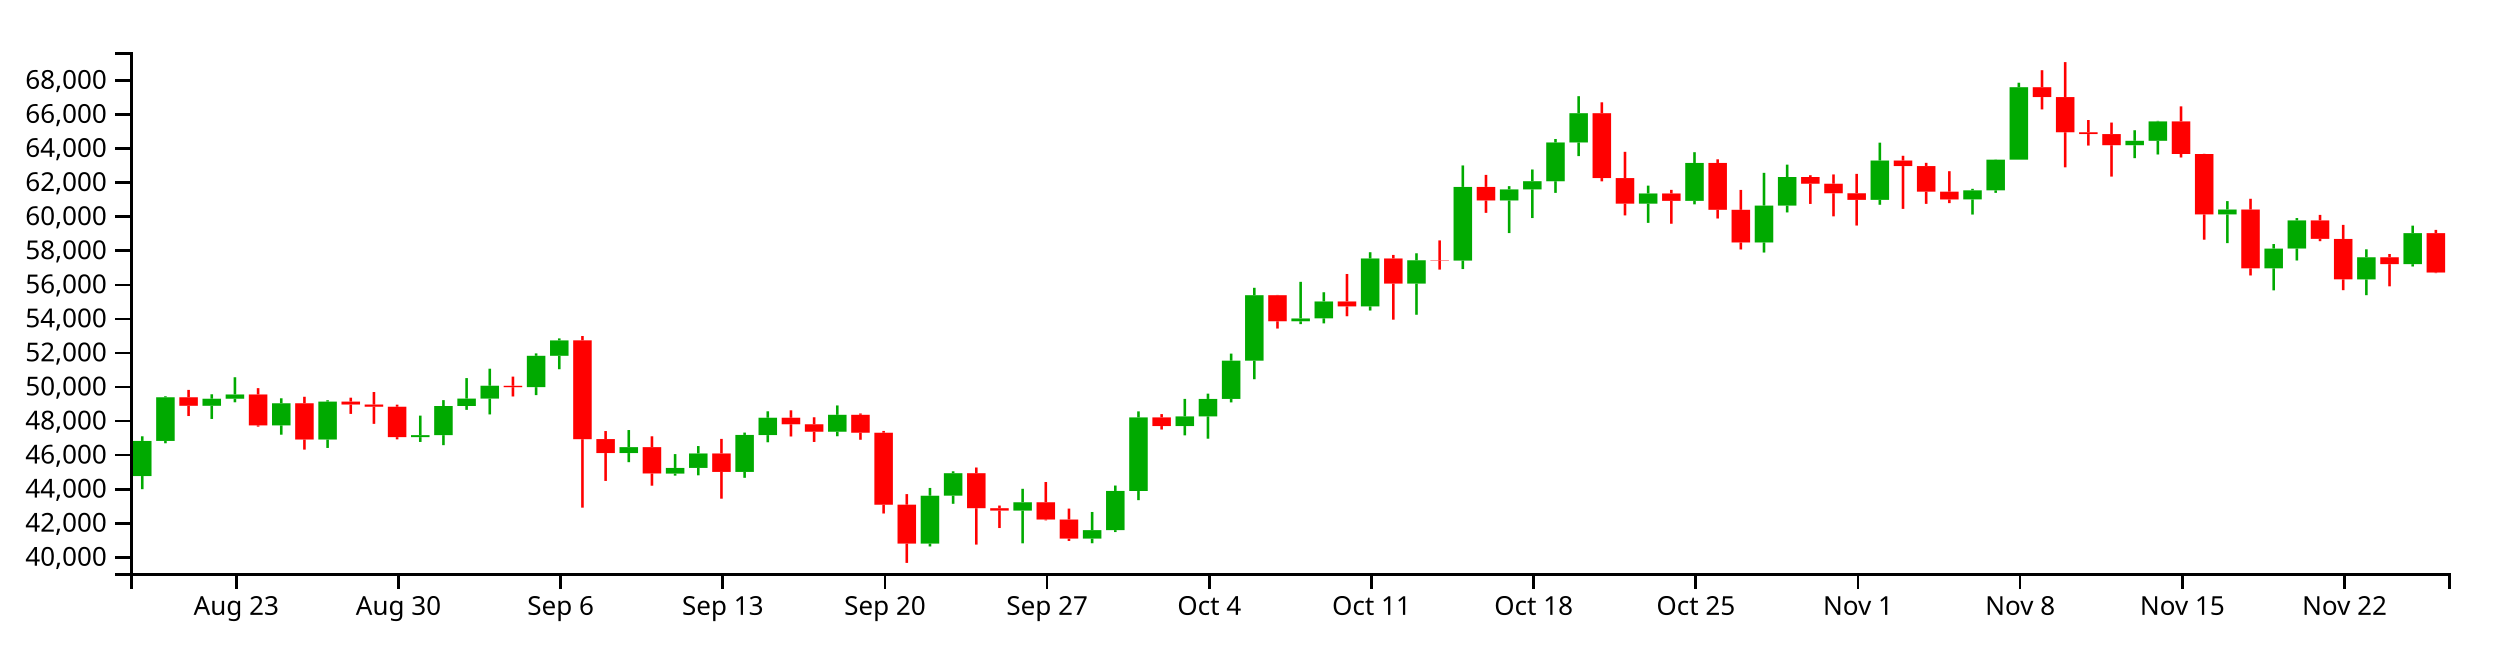
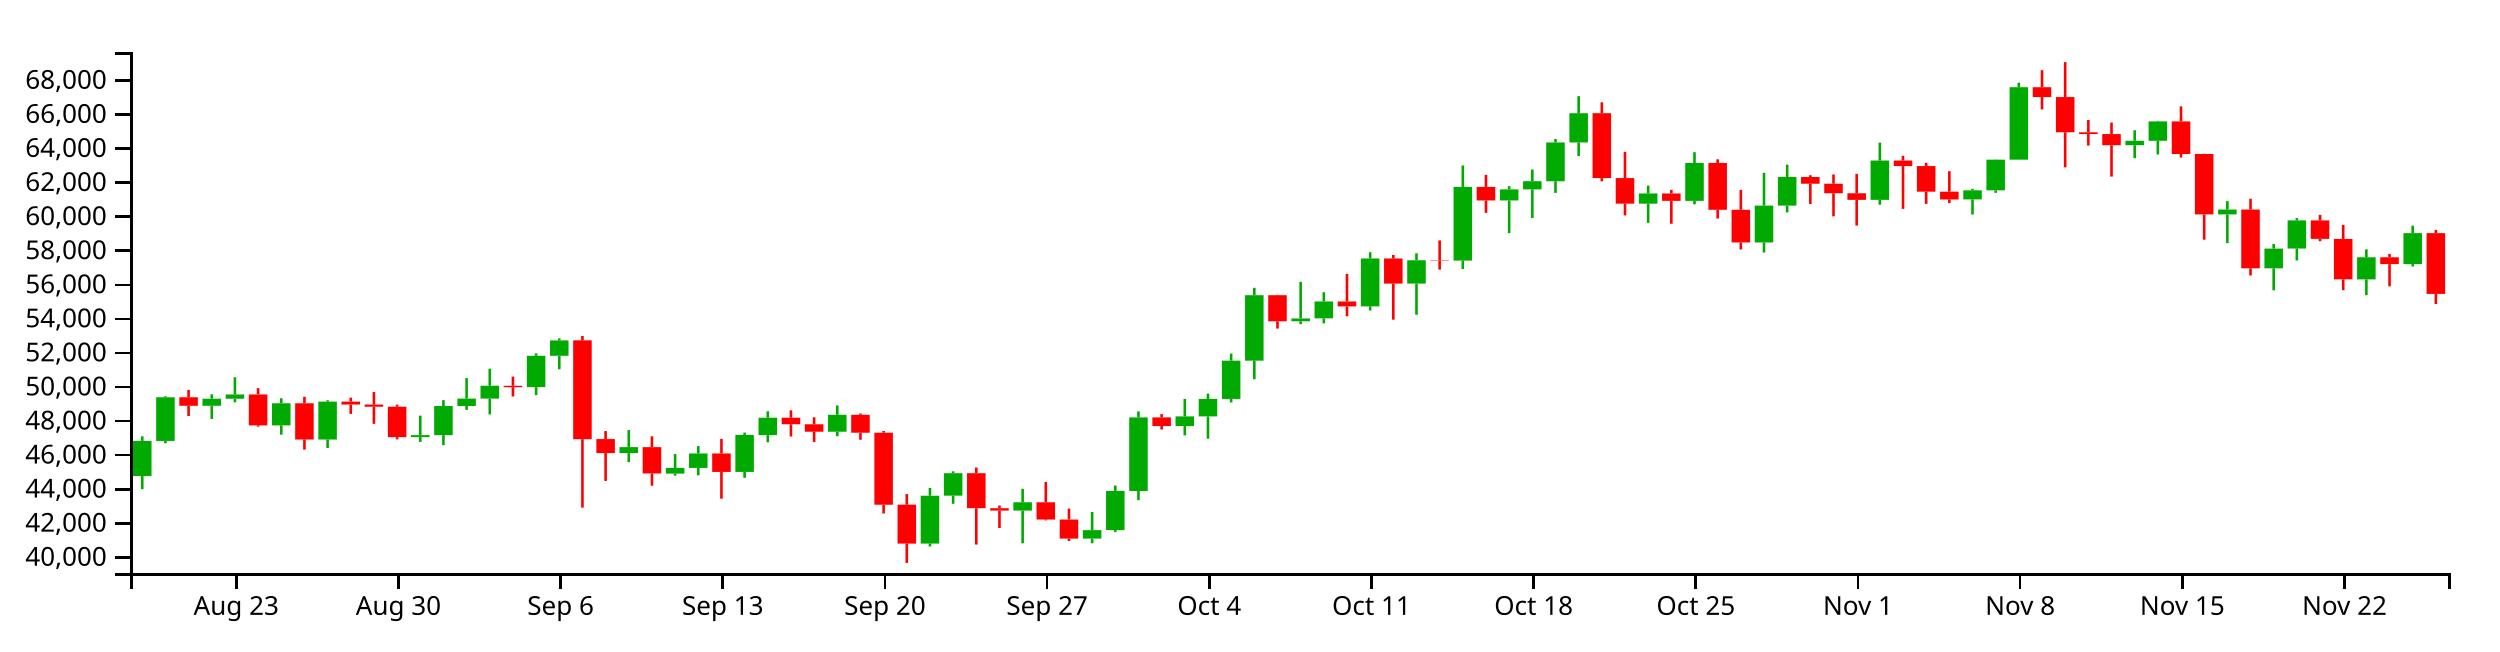
<svg xmlns="http://www.w3.org/2000/svg" version="1.1" width="960" height="250">
  <g transform="translate(50,20)">
    <style>.axis path,.axis line{fill:none;stroke:#000;shape-rendering:crispEdges;}path.candle{stroke:#000000;}path.candle.body{stroke-width:0;}path.candle.up{fill:#00AA00;stroke:#00AA00;}path.candle.down{fill:#FF0000;stroke:#FF0000;}</style>
    <g class="candlestick">
      <g class="data">
        <path class="candle body up" d="M 1.068 162.798 l 7.117 0 L 8.185 149.316 l -7.117 0 L 1.068 162.798 M 9.964 149.316 l 7.117 0 L 17.081 132.558 l -7.117 0 L 9.964 149.316 M 27.757 135.833 l 7.117 0 L 34.874 133.103 l -7.117 0 L 27.757 135.833 M 36.653 133.103 l 7.117 0 L 43.77 131.47 l -7.117 0 L 36.653 133.103 M 54.446 143.341 l 7.117 0 L 61.563 134.842 l -7.117 0 L 54.446 143.341 M 72.239 148.771 l 7.117 0 L 79.356 134.21 l -7.117 0 L 72.239 148.771 M 107.825 147.862 l 7.117 0 L 114.942 147.09 l -7.117 0 L 107.825 147.862 M 116.721 147.09 l 7.117 0 L 123.838 135.907 l -7.117 0 L 116.721 147.09 M 125.618 135.907 l 7.117 0 L 132.735 133.054 l -7.117 0 L 125.618 135.907 M 134.514 133.054 l 7.117 0 L 141.631 128.132 l -7.117 0 L 134.514 133.054 M 152.307 128.666 l 7.117 0 L 159.424 116.635 l -7.117 0 L 152.307 128.666 M 161.204 116.635 l 7.117 0 L 168.321 110.702 l -7.117 0 L 161.204 116.635 M 187.893 153.975 l 7.117 0 L 195.01 151.706 l -7.117 0 L 187.893 153.975 M 205.686 161.864 l 7.117 0 L 212.803 159.696 l -7.117 0 L 205.686 161.864 M 214.582 159.696 l 7.117 0 L 221.699 154.126 l -7.117 0 L 214.582 159.696 M 232.375 161.22 l 7.117 0 L 239.492 147.02 l -7.117 0 L 232.375 161.22 M 241.271 147.074 l 7.117 0 L 248.389 140.415 l -7.117 0 L 241.271 147.074 M 267.961 145.788 l 7.117 0 L 275.078 139.294 l -7.117 0 L 267.961 145.788 M 303.547 188.736 l 7.117 0 L 310.664 170.358 l -7.117 0 L 303.547 188.736 M 312.443 170.34 l 7.117 0 L 319.56 161.713 l -7.117 0 L 312.443 170.34 M 339.132 176.069 l 7.117 0 L 346.25 172.862 l -7.117 0 L 339.132 176.069 M 365.822 186.833 l 7.117 0 L 372.939 183.567 l -7.117 0 L 365.822 186.833 M 374.718 183.567 l 7.117 0 L 381.835 168.524 l -7.117 0 L 374.718 183.567 M 383.615 168.55 l 7.117 0 L 390.732 140.283 l -7.117 0 L 383.615 168.55 M 401.407 143.597 l 7.117 0 L 408.525 139.901 l -7.117 0 L 401.407 143.597 M 410.304 139.901 l 7.117 0 L 417.421 133.196 l -7.117 0 L 410.304 139.901 M 419.2 133.196 l 7.117 0 L 426.317 118.498 l -7.117 0 L 419.2 133.196 M 428.097 118.498 l 7.117 0 L 435.214 93.361 l -7.117 0 L 428.097 118.498 M 445.89 103.367 l 7.117 0 L 453.007 102.28 l -7.117 0 L 445.89 103.367 M 454.786 102.252 l 7.117 0 L 461.903 95.75 l -7.117 0 L 454.786 102.252 M 472.579 97.652 l 7.117 0 L 479.696 79.256 l -7.117 0 L 472.579 97.652 M 490.372 88.9 l 7.117 0 L 497.489 79.939 l -7.117 0 L 490.372 88.9 M 508.165 80.063 l 7.117 0 L 515.282 51.776 l -7.117 0 L 508.165 80.063 M 525.958 56.989 l 7.117 0 L 533.075 52.719 l -7.117 0 L 525.958 56.989 M 534.854 52.719 l 7.117 0 L 541.971 49.569 l -7.117 0 L 534.854 52.719 M 543.75 49.597 l 7.117 0 L 550.868 34.716 l -7.117 0 L 543.75 49.597 M 552.647 34.716 l 7.117 0 L 559.764 23.46 l -7.117 0 L 552.647 34.716 M 579.336 58.214 l 7.117 0 L 586.453 54.299 l -7.117 0 L 579.336 58.214 M 597.129 57.141 l 7.117 0 L 604.246 42.577 l -7.117 0 L 597.129 57.141 M 623.818 73.094 l 7.117 0 L 630.936 58.949 l -7.117 0 L 623.818 73.094 M 632.715 58.949 l 7.117 0 L 639.832 47.974 l -7.117 0 L 632.715 58.949 M 668.301 56.756 l 7.117 0 L 675.418 41.654 l -7.117 0 L 668.301 56.756 M 703.886 56.566 l 7.117 0 L 711.004 53.096 l -7.117 0 L 703.886 56.566 M 712.783 53.096 l 7.117 0 L 719.9 41.303 l -7.117 0 L 712.783 53.096 M 721.679 41.303 l 7.117 0 L 728.796 13.489 l -7.117 0 L 721.679 41.303 M 766.162 35.752 l 7.117 0 L 773.279 34.066 l -7.117 0 L 766.162 35.752 M 775.058 34.066 l 7.117 0 L 782.175 26.615 l -7.117 0 L 775.058 34.066 M 801.747 62.331 l 7.117 0 L 808.864 60.46 l -7.117 0 L 801.747 62.331 M 819.54 83.048 l 7.117 0 L 826.657 75.456 l -7.117 0 L 819.54 83.048 M 828.437 75.425 l 7.117 0 L 835.554 64.629 l -7.117 0 L 828.437 75.425 M 855.126 87.285 l 7.117 0 L 862.243 78.799 l -7.117 0 L 855.126 87.285 M 872.919 81.435 l 7.117 0 L 880.036 69.516 l -7.117 0 L 872.919 81.435" />
-         <path class="candle body down" d="M 18.86 132.558 l 7.117 0 L 25.978 135.833 l -7.117 0 L 18.86 132.558 M 45.55 131.47 l 7.117 0 L 52.667 143.341 l -7.117 0 L 45.55 131.47 M 63.343 134.842 l 7.117 0 L 70.46 148.771 l -7.117 0 L 63.343 134.842 M 81.136 134.21 l 7.117 0 L 88.253 135.352 l -7.117 0 L 81.136 134.21 M 90.032 135.352 l 7.117 0 L 97.149 136.186 l -7.117 0 L 90.032 135.352 M 98.928 136.186 l 7.117 0 L 106.046 147.862 l -7.117 0 L 98.928 136.186 M 143.411 128.14 l 7.117 0 L 150.528 128.678 l -7.117 0 L 143.411 128.14 M 170.1 110.687 l 7.117 0 L 177.217 148.641 l -7.117 0 L 170.1 110.687 M 178.996 148.61 l 7.117 0 L 186.114 153.975 l -7.117 0 L 178.996 148.61 M 196.789 151.706 l 7.117 0 L 203.906 161.807 l -7.117 0 L 196.789 151.706 M 223.479 154.126 l 7.117 0 L 230.596 161.22 l -7.117 0 L 223.479 154.126 M 250.168 140.415 l 7.117 0 L 257.285 142.924 l -7.117 0 L 250.168 140.415 M 259.064 142.924 l 7.117 0 L 266.182 145.788 l -7.117 0 L 259.064 142.924 M 276.857 139.294 l 7.117 0 L 283.974 146.169 l -7.117 0 L 276.857 139.294 M 285.754 146.169 l 7.117 0 L 292.871 173.812 l -7.117 0 L 285.754 146.169 M 294.65 173.805 l 7.117 0 L 301.767 188.734 l -7.117 0 L 294.65 173.805 M 321.339 161.713 l 7.117 0 L 328.457 175.153 l -7.117 0 L 321.339 161.713 M 330.236 175.153 l 7.117 0 L 337.353 176.069 l -7.117 0 L 330.236 175.153 M 348.029 172.862 l 7.117 0 L 355.146 179.491 l -7.117 0 L 348.029 172.862 M 356.925 179.491 l 7.117 0 L 364.042 186.823 l -7.117 0 L 356.925 179.491 M 392.511 140.283 l 7.117 0 L 399.628 143.597 l -7.117 0 L 392.511 140.283 M 436.993 93.361 l 7.117 0 L 444.11 103.367 l -7.117 0 L 436.993 93.361 M 463.683 95.75 l 7.117 0 L 470.8 97.652 l -7.117 0 L 463.683 95.75 M 481.475 79.256 l 7.117 0 L 488.593 88.9 l -7.117 0 L 481.475 79.256 M 499.268 79.913 l 7.117 0 L 506.385 80.063 l -7.117 0 L 499.268 79.913 M 517.061 51.776 l 7.117 0 L 524.178 56.989 l -7.117 0 L 517.061 51.776 M 561.543 23.46 l 7.117 0 L 568.661 48.37 l -7.117 0 L 561.543 23.46 M 570.44 48.37 l 7.117 0 L 577.557 58.214 l -7.117 0 L 570.44 48.37 M 588.233 54.299 l 7.117 0 L 595.35 57.141 l -7.117 0 L 588.233 54.299 M 606.026 42.577 l 7.117 0 L 613.143 60.565 l -7.117 0 L 606.026 42.577 M 614.922 60.565 l 7.117 0 L 622.039 73.094 l -7.117 0 L 614.922 60.565 M 641.611 47.974 l 7.117 0 L 648.729 50.555 l -7.117 0 L 641.611 47.974 M 650.508 50.555 l 7.117 0 L 657.625 54.214 l -7.117 0 L 650.508 50.555 M 659.404 54.214 l 7.117 0 L 666.521 56.756 l -7.117 0 L 659.404 54.214 M 677.197 41.65 l 7.117 0 L 684.314 43.77 l -7.117 0 L 677.197 41.65 M 686.094 43.77 l 7.117 0 L 693.211 53.591 l -7.117 0 L 686.094 43.77 M 694.99 53.591 l 7.117 0 L 702.107 56.586 l -7.117 0 L 694.99 53.591 M 730.576 13.489 l 7.117 0 L 737.693 17.271 l -7.117 0 L 730.576 13.489 M 739.472 17.271 l 7.117 0 L 746.589 30.78 l -7.117 0 L 739.472 17.271 M 748.369 30.78 l 7.117 0 L 755.486 31.487 l -7.117 0 L 748.369 30.78 M 757.265 31.487 l 7.117 0 L 764.382 35.752 l -7.117 0 L 757.265 31.487 M 783.954 26.615 l 7.117 0 L 791.072 39.124 l -7.117 0 L 783.954 26.615 M 792.851 39.124 l 7.117 0 L 799.968 62.331 l -7.117 0 L 792.851 39.124 M 810.644 60.46 l 7.117 0 L 817.761 83.048 l -7.117 0 L 810.644 60.46 M 837.333 64.629 l 7.117 0 L 844.45 71.729 l -7.117 0 L 837.333 64.629 M 846.23 71.758 l 7.117 0 L 853.347 87.263 l -7.117 0 L 846.23 71.758 M 864.022 78.799 l 7.117 0 L 871.14 81.435 l -7.117 0 L 864.022 78.799 M 881.815 69.516 l 7.117 0 L 888.932 84.65 l -7.117 0 L 881.815 69.516" />
+         <path class="candle body down" d="M 18.86 132.558 l 7.117 0 L 25.978 135.833 l -7.117 0 L 18.86 132.558 M 45.55 131.47 l 7.117 0 L 52.667 143.341 l -7.117 0 L 45.55 131.47 M 63.343 134.842 l 7.117 0 L 70.46 148.771 l -7.117 0 L 63.343 134.842 M 81.136 134.21 l 7.117 0 L 88.253 135.352 l -7.117 0 L 81.136 134.21 M 90.032 135.352 l 7.117 0 L 97.149 136.186 l -7.117 0 L 90.032 135.352 M 98.928 136.186 l 7.117 0 L 106.046 147.862 l -7.117 0 L 98.928 136.186 M 143.411 128.14 l 7.117 0 L 150.528 128.678 l -7.117 0 L 143.411 128.14 M 170.1 110.687 l 7.117 0 L 177.217 148.641 l -7.117 0 L 170.1 110.687 M 178.996 148.61 l 7.117 0 L 186.114 153.975 l -7.117 0 L 178.996 148.61 M 196.789 151.706 l 7.117 0 L 203.906 161.807 l -7.117 0 L 196.789 151.706 M 223.479 154.126 l 7.117 0 L 230.596 161.22 l -7.117 0 L 223.479 154.126 M 250.168 140.415 l 7.117 0 L 257.285 142.924 l -7.117 0 L 250.168 140.415 M 259.064 142.924 l 7.117 0 L 266.182 145.788 l -7.117 0 L 259.064 142.924 M 276.857 139.294 l 7.117 0 L 283.974 146.169 l -7.117 0 L 276.857 139.294 M 285.754 146.169 l 7.117 0 L 292.871 173.812 l -7.117 0 L 285.754 146.169 M 294.65 173.805 l 7.117 0 L 301.767 188.734 l -7.117 0 L 294.65 173.805 M 321.339 161.713 l 7.117 0 L 328.457 175.153 l -7.117 0 L 321.339 161.713 M 330.236 175.153 l 7.117 0 L 337.353 176.069 l -7.117 0 L 330.236 175.153 M 348.029 172.862 l 7.117 0 L 355.146 179.491 l -7.117 0 L 348.029 172.862 M 356.925 179.491 l 7.117 0 L 364.042 186.823 l -7.117 0 L 356.925 179.491 M 392.511 140.283 l 7.117 0 L 399.628 143.597 l -7.117 0 L 392.511 140.283 M 436.993 93.361 l 7.117 0 L 444.11 103.367 l -7.117 0 L 436.993 93.361 M 463.683 95.75 l 7.117 0 L 470.8 97.652 l -7.117 0 L 463.683 95.75 M 481.475 79.256 l 7.117 0 L 488.593 88.9 l -7.117 0 L 481.475 79.256 M 499.268 79.913 l 7.117 0 L 506.385 80.063 l -7.117 0 L 499.268 79.913 M 517.061 51.776 l 7.117 0 L 524.178 56.989 l -7.117 0 L 517.061 51.776 M 561.543 23.46 l 7.117 0 L 568.661 48.37 l -7.117 0 L 561.543 23.46 M 570.44 48.37 l 7.117 0 L 577.557 58.214 l -7.117 0 L 570.44 48.37 M 588.233 54.299 l 7.117 0 L 595.35 57.141 l -7.117 0 L 588.233 54.299 M 606.026 42.577 l 7.117 0 L 613.143 60.565 l -7.117 0 L 606.026 42.577 M 614.922 60.565 l 7.117 0 L 622.039 73.094 l -7.117 0 L 614.922 60.565 M 641.611 47.974 l 7.117 0 L 648.729 50.555 l -7.117 0 L 641.611 47.974 M 650.508 50.555 l 7.117 0 L 657.625 54.214 l -7.117 0 L 650.508 50.555 M 659.404 54.214 l 7.117 0 L 666.521 56.756 l -7.117 0 L 659.404 54.214 M 677.197 41.65 l 7.117 0 L 684.314 43.77 l -7.117 0 L 677.197 41.65 M 686.094 43.77 l 7.117 0 L 693.211 53.591 l -7.117 0 L 686.094 43.77 M 694.99 53.591 l 7.117 0 L 702.107 56.586 l -7.117 0 L 694.99 53.591 M 730.576 13.489 l 7.117 0 L 737.693 17.271 l -7.117 0 L 730.576 13.489 M 739.472 17.271 l 7.117 0 L 746.589 30.78 l -7.117 0 L 739.472 17.271 M 748.369 30.78 l 7.117 0 L 755.486 31.487 l -7.117 0 L 748.369 30.78 M 757.265 31.487 l 7.117 0 L 764.382 35.752 l -7.117 0 L 757.265 31.487 M 783.954 26.615 l 7.117 0 L 791.072 39.124 l -7.117 0 L 783.954 26.615 M 792.851 39.124 l 7.117 0 L 799.968 62.331 l -7.117 0 L 792.851 39.124 M 810.644 60.46 l 7.117 0 L 817.761 83.048 l -7.117 0 L 810.644 60.46 M 837.333 64.629 l 7.117 0 L 844.45 71.729 l -7.117 0 L 837.333 64.629 M 846.23 71.758 l 7.117 0 L 853.347 87.263 l -7.117 0 L 846.23 71.758 M 864.022 78.799 l 7.117 0 L 871.14 81.435 l -7.117 0 L 864.022 78.799 M 881.815 69.516 l 7.117 0 L 888.932 92.875 l -7.117 0 L 881.815 69.516" />
        <path class="candle body equal" />
        <path class="candle wick up" d="M 4.626 147.534 L 4.626 149.316 M 4.626 162.798 L 4.626 167.846 M 13.523 132.163 L 13.523 132.558 M 13.523 149.316 L 13.523 150.216 M 31.315 131.397 L 31.315 133.103 M 31.315 135.833 L 31.315 140.882 M 40.212 124.856 L 40.212 131.47 M 40.212 133.103 L 40.212 134.478 M 58.005 132.939 L 58.005 134.842 M 58.005 143.341 L 58.005 146.924 M 75.798 133.687 L 75.798 134.21 M 75.798 148.771 L 75.798 152.015 M 111.383 139.599 L 111.383 147.09 M 111.383 147.862 L 111.383 149.712 M 120.28 133.647 L 120.28 135.907 M 120.28 147.09 L 120.28 150.942 M 129.176 125.182 L 129.176 133.054 M 129.176 135.907 L 129.176 137.388 M 138.073 121.586 L 138.073 128.132 M 138.073 133.054 L 138.073 139.136 M 155.866 115.699 L 155.866 116.635 M 155.866 128.666 L 155.866 131.724 M 164.762 109.942 L 164.762 110.702 M 164.762 116.635 L 164.762 121.786 M 191.451 145.134 L 191.451 151.706 M 191.451 153.975 L 191.451 157.476 M 209.244 154.37 L 209.244 159.696 M 209.244 161.864 L 209.244 162.649 M 218.141 151.282 L 218.141 154.126 M 218.141 159.696 L 218.141 162.519 M 235.934 146.115 L 235.934 147.02 M 235.934 161.22 L 235.934 163.485 M 244.83 137.938 L 244.83 140.415 M 244.83 147.074 L 244.83 149.828 M 271.519 135.693 L 271.519 139.294 M 271.519 145.788 L 271.519 147.517 M 307.105 167.37 L 307.105 170.358 M 307.105 188.736 L 307.105 189.839 M 316.002 160.976 L 316.002 161.713 M 316.002 170.34 L 316.002 173.462 M 342.691 167.7 L 342.691 172.862 M 342.691 176.069 L 342.691 188.632 M 369.38 176.596 L 369.38 183.567 M 369.38 186.833 L 369.38 188.606 M 378.277 166.448 L 378.277 168.524 M 378.277 183.567 L 378.277 184.313 M 387.173 137.971 L 387.173 140.283 M 387.173 168.55 L 387.173 172.063 M 404.966 133.176 L 404.966 139.901 M 404.966 143.597 L 404.966 147.174 M 413.862 131.161 L 413.862 133.196 M 413.862 139.901 L 413.862 148.463 M 422.759 115.788 L 422.759 118.498 M 422.759 133.196 L 422.759 134.521 M 431.655 90.515 L 431.655 93.361 M 431.655 118.498 L 431.655 125.625 M 449.448 88.226 L 449.448 102.28 M 449.448 103.367 L 449.448 104.464 M 458.345 92.223 L 458.345 95.75 M 458.345 102.252 L 458.345 104.175 M 476.138 76.851 L 476.138 79.256 M 476.138 97.652 L 476.138 99.247 M 493.93 77.257 L 493.93 79.939 M 493.93 88.9 L 493.93 100.869 M 511.723 43.531 L 511.723 51.776 M 511.723 80.063 L 511.723 83.32 M 529.516 51.476 L 529.516 52.719 M 529.516 56.989 L 529.516 69.499 M 538.413 45.083 L 538.413 49.569 M 538.413 52.719 L 538.413 63.733 M 547.309 33.373 L 547.309 34.716 M 547.309 49.597 L 547.309 54.067 M 556.206 16.928 L 556.206 23.46 M 556.206 34.716 L 556.206 39.944 M 582.895 51.284 L 582.895 54.299 M 582.895 58.214 L 582.895 65.58 M 600.688 38.444 L 600.688 42.577 M 600.688 57.141 L 600.688 58.464 M 627.377 46.37 L 627.377 58.949 M 627.377 73.094 L 627.377 76.975 M 636.273 43.223 L 636.273 47.974 M 636.273 58.949 L 636.273 61.572 M 671.859 34.785 L 671.859 41.654 M 671.859 56.756 L 671.859 58.63 M 707.445 52.509 L 707.445 53.096 M 707.445 56.566 L 707.445 62.389 M 716.341 41.22 L 716.341 41.303 M 716.341 53.096 L 716.341 54.063 M 725.238 11.767 L 725.238 13.489 M 725.238 41.303 L 725.238 41.303 M 769.72 30.01 L 769.72 34.066 M 769.72 35.752 L 769.72 40.736 M 778.617 26.41 L 778.617 26.615 M 778.617 34.066 L 778.617 39.323 M 805.306 57.22 L 805.306 60.46 M 805.306 62.331 L 805.306 73.358 M 823.099 73.705 L 823.099 75.456 M 823.099 83.048 L 823.099 91.497 M 831.995 63.73 L 831.995 64.629 M 831.995 75.425 L 831.995 80.03 M 858.685 75.733 L 858.685 78.799 M 858.685 87.285 L 858.685 93.348 M 876.477 66.648 L 876.477 69.516 M 876.477 81.435 L 876.477 82.339" style="stroke-width: 1px;" />
-         <path class="candle wick down" d="M 22.419 129.716 L 22.419 132.558 M 22.419 135.833 L 22.419 139.757 M 49.108 129.042 L 49.108 131.47 M 49.108 143.341 L 49.108 143.825 M 66.901 132.36 L 66.901 134.842 M 66.901 148.771 L 66.901 152.656 M 84.694 132.712 L 84.694 134.21 M 84.694 135.352 L 84.694 138.94 M 93.591 130.532 L 93.591 135.352 M 93.591 136.186 L 93.591 142.762 M 102.487 135.396 L 102.487 136.186 M 102.487 147.862 L 102.487 148.711 M 146.969 124.623 L 146.969 128.14 M 146.969 128.678 L 146.969 132.248 M 173.659 109.027 L 173.659 110.687 M 173.659 148.641 L 173.659 174.941 M 182.555 145.519 L 182.555 148.61 M 182.555 153.975 L 182.555 164.678 M 200.348 147.534 L 200.348 151.706 M 200.348 161.807 L 200.348 166.508 M 227.037 148.535 L 227.037 154.126 M 227.037 161.22 L 227.037 171.494 M 253.727 137.565 L 253.727 140.415 M 253.727 142.924 L 253.727 147.612 M 262.623 140.228 L 262.623 142.924 M 262.623 145.788 L 262.623 149.715 M 280.416 138.77 L 280.416 139.294 M 280.416 146.169 L 280.416 148.867 M 289.312 145.478 L 289.312 146.169 M 289.312 173.812 L 289.312 177.185 M 298.209 169.734 L 298.209 173.805 M 298.209 188.734 L 298.209 196.154 M 324.898 159.524 L 324.898 161.713 M 324.898 175.153 L 324.898 189.122 M 333.794 174.131 L 333.794 175.153 M 333.794 176.069 L 333.794 182.769 M 351.587 165.084 L 351.587 172.862 M 351.587 179.491 L 351.587 179.814 M 360.484 175.305 L 360.484 179.491 M 360.484 186.823 L 360.484 187.729 M 396.07 139.007 L 396.07 140.283 M 396.07 143.597 L 396.07 144.936 M 440.552 93.248 L 440.552 93.361 M 440.552 103.367 L 440.552 106.168 M 467.241 85.209 L 467.241 95.75 M 467.241 97.652 L 467.241 101.439 M 485.034 77.891 L 485.034 79.256 M 485.034 88.9 L 485.034 102.754 M 502.827 72.315 L 502.827 79.913 M 502.827 80.063 L 502.827 83.529 M 520.62 47.158 L 520.62 51.776 M 520.62 56.989 L 520.62 61.735 M 565.102 19.285 L 565.102 23.46 M 565.102 48.37 L 565.102 49.634 M 573.998 38.302 L 573.998 48.37 M 573.998 58.214 L 573.998 62.716 M 591.791 52.904 L 591.791 54.299 M 591.791 57.141 L 591.791 65.917 M 609.584 41.173 L 609.584 42.577 M 609.584 60.565 L 609.584 63.909 M 618.481 52.93 L 618.481 60.565 M 618.481 73.094 L 618.481 75.798 M 645.17 47.284 L 645.17 47.974 M 645.17 50.555 L 645.17 58.314 M 654.066 46.983 L 654.066 50.555 M 654.066 54.214 L 654.066 63.073 M 662.963 46.77 L 662.963 54.214 M 662.963 56.756 L 662.963 66.608 M 680.756 39.822 L 680.756 41.65 M 680.756 43.77 L 680.756 60.212 M 689.652 42.528 L 689.652 43.77 M 689.652 53.591 L 689.652 58.287 M 698.549 45.737 L 698.549 53.591 M 698.549 56.586 L 698.549 58 M 734.134 6.958 L 734.134 13.489 M 734.134 17.271 L 734.134 22.015 M 743.031 3.846 L 743.031 17.271 M 743.031 30.78 L 743.031 44.251 M 751.927 26.085 L 751.927 30.78 M 751.927 31.487 L 751.927 35.897 M 760.824 27.062 L 760.824 31.487 M 760.824 35.752 L 760.824 47.815 M 787.513 20.841 L 787.513 26.615 M 787.513 39.124 L 787.513 40.476 M 796.409 39.055 L 796.409 39.124 M 796.409 62.331 L 796.409 72.043 M 814.202 56.332 L 814.202 60.46 M 814.202 83.048 L 814.202 85.778 M 840.892 62.521 L 840.892 64.629 M 840.892 71.729 L 840.892 72.615 M 849.788 66.353 L 849.788 71.758 M 849.788 87.263 L 849.788 91.431 M 867.581 77.531 L 867.581 78.799 M 867.581 81.435 L 867.581 89.946 M 885.374 68.276 L 885.374 69.516 M 885.374 84.65 L 885.374 84.884" style="stroke-width: 1px;" />
+         <path class="candle wick down" d="M 22.419 129.716 L 22.419 132.558 M 22.419 135.833 L 22.419 139.757 M 49.108 129.042 L 49.108 131.47 M 49.108 143.341 L 49.108 143.825 M 66.901 132.36 L 66.901 134.842 M 66.901 148.771 L 66.901 152.656 M 84.694 132.712 L 84.694 134.21 M 84.694 135.352 L 84.694 138.94 M 93.591 130.532 L 93.591 135.352 M 93.591 136.186 L 93.591 142.762 M 102.487 135.396 L 102.487 136.186 M 102.487 147.862 L 102.487 148.711 M 146.969 124.623 L 146.969 128.14 M 146.969 128.678 L 146.969 132.248 M 173.659 109.027 L 173.659 110.687 M 173.659 148.641 L 173.659 174.941 M 182.555 145.519 L 182.555 148.61 M 182.555 153.975 L 182.555 164.678 M 200.348 147.534 L 200.348 151.706 M 200.348 161.807 L 200.348 166.508 M 227.037 148.535 L 227.037 154.126 M 227.037 161.22 L 227.037 171.494 M 253.727 137.565 L 253.727 140.415 M 253.727 142.924 L 253.727 147.612 M 262.623 140.228 L 262.623 142.924 M 262.623 145.788 L 262.623 149.715 M 280.416 138.77 L 280.416 139.294 M 280.416 146.169 L 280.416 148.867 M 289.312 145.478 L 289.312 146.169 M 289.312 173.812 L 289.312 177.185 M 298.209 169.734 L 298.209 173.805 M 298.209 188.734 L 298.209 196.154 M 324.898 159.524 L 324.898 161.713 M 324.898 175.153 L 324.898 189.122 M 333.794 174.131 L 333.794 175.153 M 333.794 176.069 L 333.794 182.769 M 351.587 165.084 L 351.587 172.862 M 351.587 179.491 L 351.587 179.814 M 360.484 175.305 L 360.484 179.491 M 360.484 186.823 L 360.484 187.729 M 396.07 139.007 L 396.07 140.283 M 396.07 143.597 L 396.07 144.936 M 440.552 93.248 L 440.552 93.361 M 440.552 103.367 L 440.552 106.168 M 467.241 85.209 L 467.241 95.75 M 467.241 97.652 L 467.241 101.439 M 485.034 77.891 L 485.034 79.256 M 485.034 88.9 L 485.034 102.754 M 502.827 72.315 L 502.827 79.913 M 502.827 80.063 L 502.827 83.529 M 520.62 47.158 L 520.62 51.776 M 520.62 56.989 L 520.62 61.735 M 565.102 19.285 L 565.102 23.46 M 565.102 48.37 L 565.102 49.634 M 573.998 38.302 L 573.998 48.37 M 573.998 58.214 L 573.998 62.716 M 591.791 52.904 L 591.791 54.299 M 591.791 57.141 L 591.791 65.917 M 609.584 41.173 L 609.584 42.577 M 609.584 60.565 L 609.584 63.909 M 618.481 52.93 L 618.481 60.565 M 618.481 73.094 L 618.481 75.798 M 645.17 47.284 L 645.17 47.974 M 645.17 50.555 L 645.17 58.314 M 654.066 46.983 L 654.066 50.555 M 654.066 54.214 L 654.066 63.073 M 662.963 46.77 L 662.963 54.214 M 662.963 56.756 L 662.963 66.608 M 680.756 39.822 L 680.756 41.65 M 680.756 43.77 L 680.756 60.212 M 689.652 42.528 L 689.652 43.77 M 689.652 53.591 L 689.652 58.287 M 698.549 45.737 L 698.549 53.591 M 698.549 56.586 L 698.549 58 M 734.134 6.958 L 734.134 13.489 M 734.134 17.271 L 734.134 22.015 M 743.031 3.846 L 743.031 17.271 M 743.031 30.78 L 743.031 44.251 M 751.927 26.085 L 751.927 30.78 M 751.927 31.487 L 751.927 35.897 M 760.824 27.062 L 760.824 31.487 M 760.824 35.752 L 760.824 47.815 M 787.513 20.841 L 787.513 26.615 M 787.513 39.124 L 787.513 40.476 M 796.409 39.055 L 796.409 39.124 M 796.409 62.331 L 796.409 72.043 M 814.202 56.332 L 814.202 60.46 M 814.202 83.048 L 814.202 85.778 M 840.892 62.521 L 840.892 64.629 M 840.892 71.729 L 840.892 72.615 M 849.788 66.353 L 849.788 71.758 M 849.788 87.263 L 849.788 91.431 M 867.581 77.531 L 867.581 78.799 M 867.581 81.435 L 867.581 89.946 M 885.374 68.276 L 885.374 69.516 M 885.374 92.875 L 885.374 96.729" style="stroke-width: 1px;" />
        <path class="candle wick equal" style="stroke-width: 1px;" />
      </g>
    </g>
    <g class="x axis" transform="translate(0,200)" fill="none" font-size="10" font-family="sans-serif" text-anchor="middle">
      <path class="domain" stroke="#000" d="M0.5,6V0.5H890.5V6" />
      <g class="tick" opacity="1" transform="translate(40.21192,0)">
        <line stroke="#000" y2="6" x1="0.5" x2="0.5" />
        <text fill="#000" y="9" x="0.5" dy="0.71em">Aug 23</text>
      </g>
      <g class="tick" opacity="1" transform="translate(102.487,0)">
        <line stroke="#000" y2="6" x1="0.5" x2="0.5" />
        <text fill="#000" y="9" x="0.5" dy="0.71em">Aug 30</text>
      </g>
      <g class="tick" opacity="1" transform="translate(164.7621,0)">
        <line stroke="#000" y2="6" x1="0.5" x2="0.5" />
        <text fill="#000" y="9" x="0.5" dy="0.71em">Sep  6</text>
      </g>
      <g class="tick" opacity="1" transform="translate(227.0372,0)">
        <line stroke="#000" y2="6" x1="0.5" x2="0.5" />
        <text fill="#000" y="9" x="0.5" dy="0.71em">Sep 13</text>
      </g>
      <g class="tick" opacity="1" transform="translate(289.3123,0)">
        <line stroke="#000" y2="6" x1="0.5" x2="0.5" />
        <text fill="#000" y="9" x="0.5" dy="0.71em">Sep 20</text>
      </g>
      <g class="tick" opacity="1" transform="translate(351.5874,0)">
        <line stroke="#000" y2="6" x1="0.5" x2="0.5" />
        <text fill="#000" y="9" x="0.5" dy="0.71em">Sep 27</text>
      </g>
      <g class="tick" opacity="1" transform="translate(413.8625,0)">
        <line stroke="#000" y2="6" x1="0.5" x2="0.5" />
        <text fill="#000" y="9" x="0.5" dy="0.71em">Oct  4</text>
      </g>
      <g class="tick" opacity="1" transform="translate(476.1375,0)">
        <line stroke="#000" y2="6" x1="0.5" x2="0.5" />
        <text fill="#000" y="9" x="0.5" dy="0.71em">Oct 11</text>
      </g>
      <g class="tick" opacity="1" transform="translate(538.4126,0)">
        <line stroke="#000" y2="6" x1="0.5" x2="0.5" />
        <text fill="#000" y="9" x="0.5" dy="0.71em">Oct 18</text>
      </g>
      <g class="tick" opacity="1" transform="translate(600.6877,0)">
        <line stroke="#000" y2="6" x1="0.5" x2="0.5" />
        <text fill="#000" y="9" x="0.5" dy="0.71em">Oct 25</text>
      </g>
      <g class="tick" opacity="1" transform="translate(662.9628,0)">
        <line stroke="#000" y2="6" x1="0.5" x2="0.5" />
        <text fill="#000" y="9" x="0.5" dy="0.71em">Nov  1</text>
      </g>
      <g class="tick" opacity="1" transform="translate(725.2379,0)">
        <line stroke="#000" y2="6" x1="0.5" x2="0.5" />
        <text fill="#000" y="9" x="0.5" dy="0.71em">Nov  8</text>
      </g>
      <g class="tick" opacity="1" transform="translate(787.513,0)">
        <line stroke="#000" y2="6" x1="0.5" x2="0.5" />
        <text fill="#000" y="9" x="0.5" dy="0.71em">Nov 15</text>
      </g>
      <g class="tick" opacity="1" transform="translate(849.7881,0)">
        <line stroke="#000" y2="6" x1="0.5" x2="0.5" />
        <text fill="#000" y="9" x="0.5" dy="0.71em">Nov 22</text>
      </g>
    </g>
    <g class="y axis" fill="none" font-size="10" font-family="sans-serif" text-anchor="end">
      <path class="domain" stroke="#000" d="M-6,200.5H0.5V0.5H-6" />
      <g class="tick" opacity="1" transform="translate(0,193.5374)">
        <line stroke="#000" x2="-6" y1="0.5" y2="0.5" />
        <text fill="#000" x="-9" y="0.5" dy="0.32em">40,000</text>
      </g>
      <g class="tick" opacity="1" transform="translate(0,180.4553)">
        <line stroke="#000" x2="-6" y1="0.5" y2="0.5" />
        <text fill="#000" x="-9" y="0.5" dy="0.32em">42,000</text>
      </g>
      <g class="tick" opacity="1" transform="translate(0,167.3731)">
        <line stroke="#000" x2="-6" y1="0.5" y2="0.5" />
        <text fill="#000" x="-9" y="0.5" dy="0.32em">44,000</text>
      </g>
      <g class="tick" opacity="1" transform="translate(0,154.2909)">
        <line stroke="#000" x2="-6" y1="0.5" y2="0.5" />
        <text fill="#000" x="-9" y="0.5" dy="0.32em">46,000</text>
      </g>
      <g class="tick" opacity="1" transform="translate(0,141.2088)">
        <line stroke="#000" x2="-6" y1="0.5" y2="0.5" />
        <text fill="#000" x="-9" y="0.5" dy="0.32em">48,000</text>
      </g>
      <g class="tick" opacity="1" transform="translate(0,128.1266)">
        <line stroke="#000" x2="-6" y1="0.5" y2="0.5" />
        <text fill="#000" x="-9" y="0.5" dy="0.32em">50,000</text>
      </g>
      <g class="tick" opacity="1" transform="translate(0,115.0445)">
        <line stroke="#000" x2="-6" y1="0.5" y2="0.5" />
        <text fill="#000" x="-9" y="0.5" dy="0.32em">52,000</text>
      </g>
      <g class="tick" opacity="1" transform="translate(0,101.9623)">
        <line stroke="#000" x2="-6" y1="0.5" y2="0.5" />
        <text fill="#000" x="-9" y="0.5" dy="0.32em">54,000</text>
      </g>
      <g class="tick" opacity="1" transform="translate(0,88.88017)">
        <line stroke="#000" x2="-6" y1="0.5" y2="0.5" />
        <text fill="#000" x="-9" y="0.5" dy="0.32em">56,000</text>
      </g>
      <g class="tick" opacity="1" transform="translate(0,75.79801)">
        <line stroke="#000" x2="-6" y1="0.5" y2="0.5" />
        <text fill="#000" x="-9" y="0.5" dy="0.32em">58,000</text>
      </g>
      <g class="tick" opacity="1" transform="translate(0,62.71586)">
        <line stroke="#000" x2="-6" y1="0.5" y2="0.5" />
        <text fill="#000" x="-9" y="0.5" dy="0.32em">60,000</text>
      </g>
      <g class="tick" opacity="1" transform="translate(0,49.6337)">
        <line stroke="#000" x2="-6" y1="0.5" y2="0.5" />
        <text fill="#000" x="-9" y="0.5" dy="0.32em">62,000</text>
      </g>
      <g class="tick" opacity="1" transform="translate(0,36.55154)">
        <line stroke="#000" x2="-6" y1="0.5" y2="0.5" />
        <text fill="#000" x="-9" y="0.5" dy="0.32em">64,000</text>
      </g>
      <g class="tick" opacity="1" transform="translate(0,23.46939)">
        <line stroke="#000" x2="-6" y1="0.5" y2="0.5" />
        <text fill="#000" x="-9" y="0.5" dy="0.32em">66,000</text>
      </g>
      <g class="tick" opacity="1" transform="translate(0,10.38723)">
        <line stroke="#000" x2="-6" y1="0.5" y2="0.5" />
        <text fill="#000" x="-9" y="0.5" dy="0.32em">68,000</text>
      </g>
      <text transform="rotate(-90)" y="6" dy=".71em" style="text-anchor: end;">Price ($)</text>
    </g>
  </g>
</svg>
